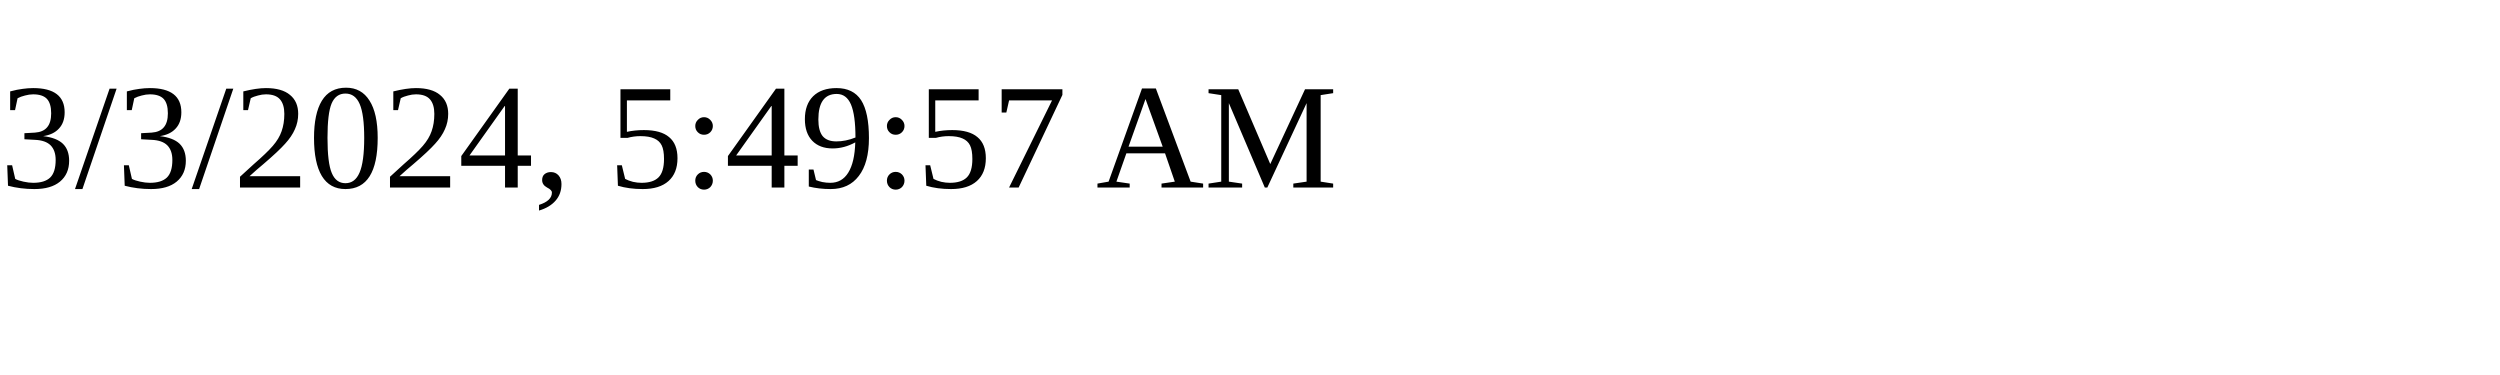
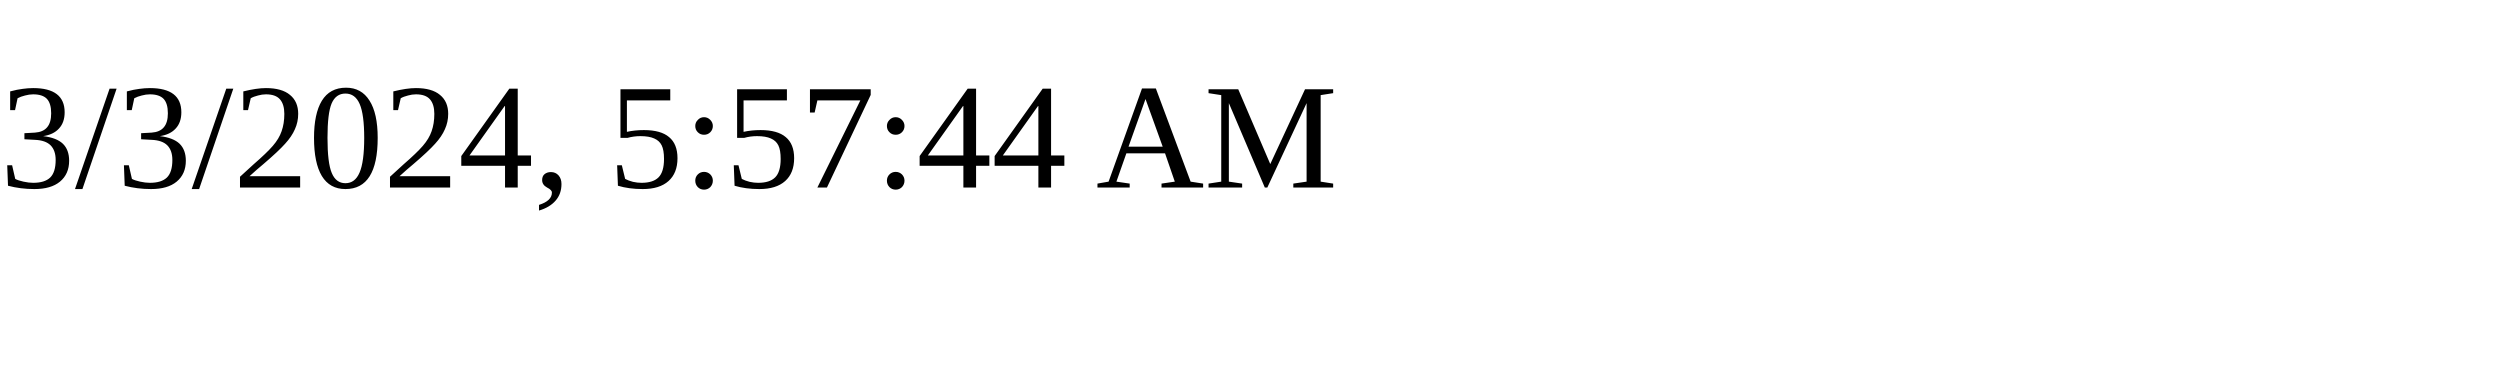
<svg xmlns="http://www.w3.org/2000/svg" height="30" width="200">
-   <text x="0" y="15">3/3/2024, 5:49:57 AM</text>
+   <text x="0" y="15">3/3/2024, 5:57:44 AM</text>
</svg>
